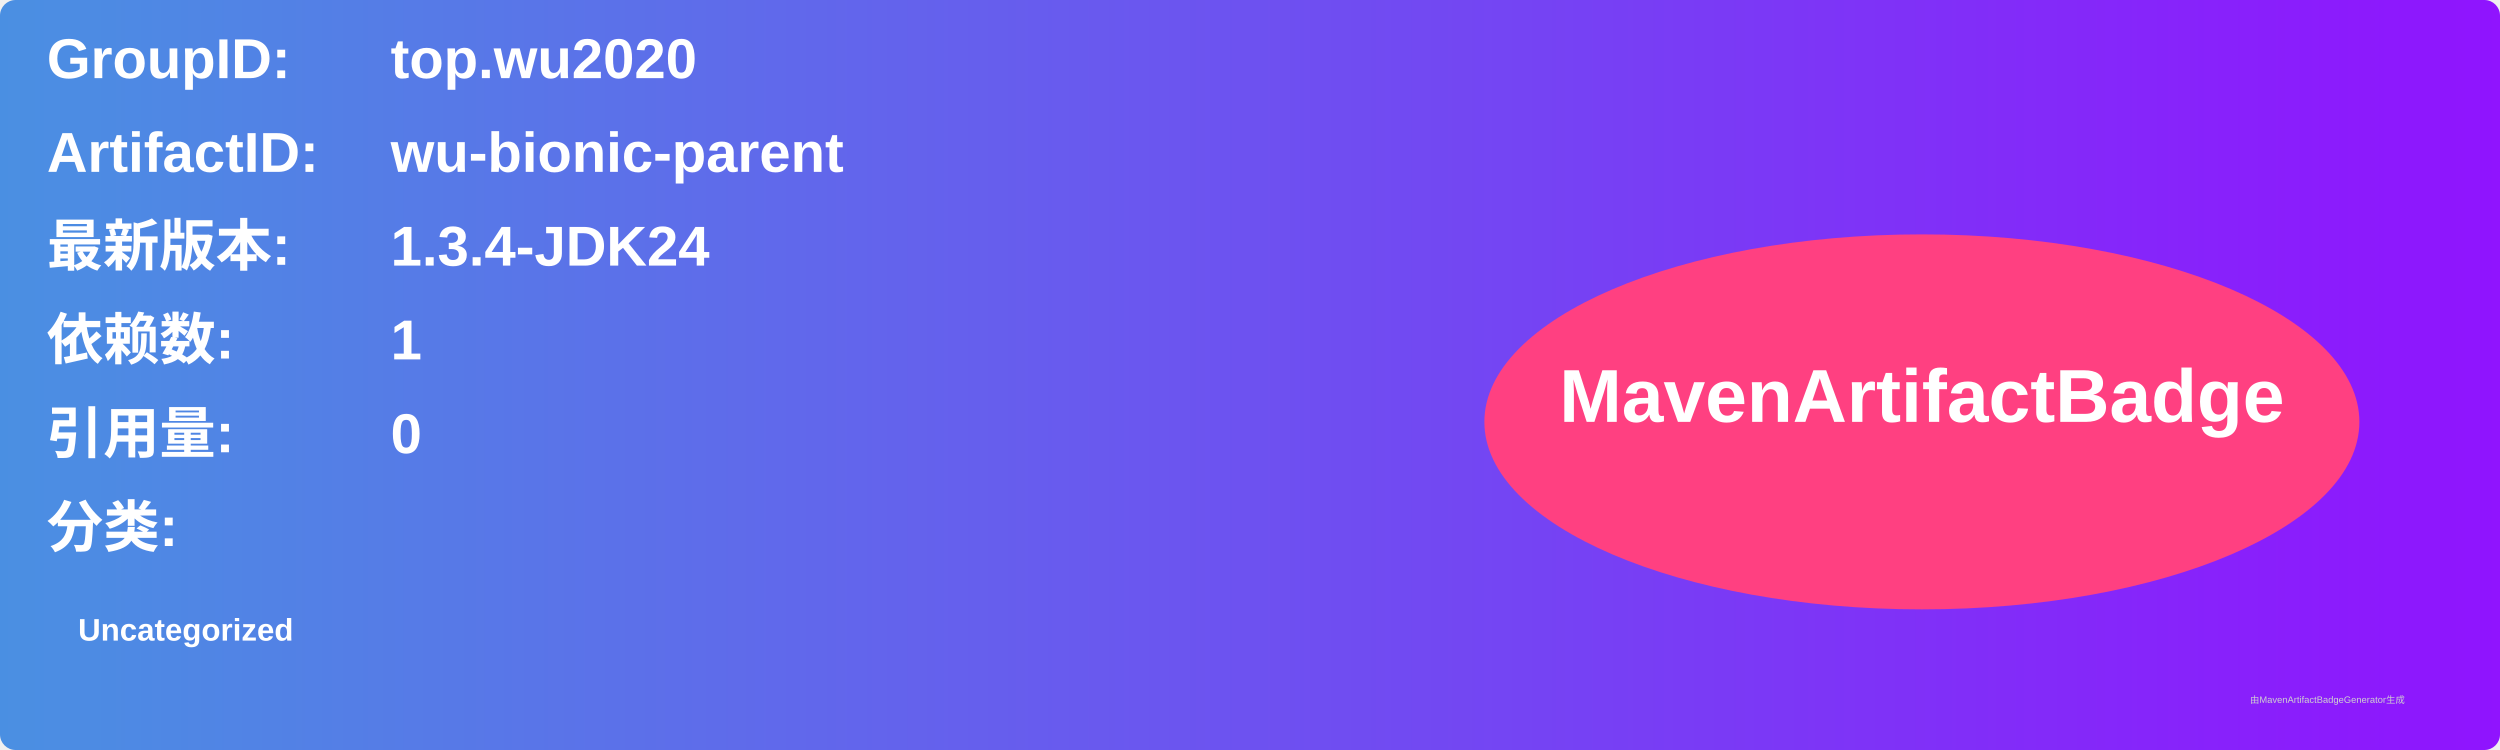
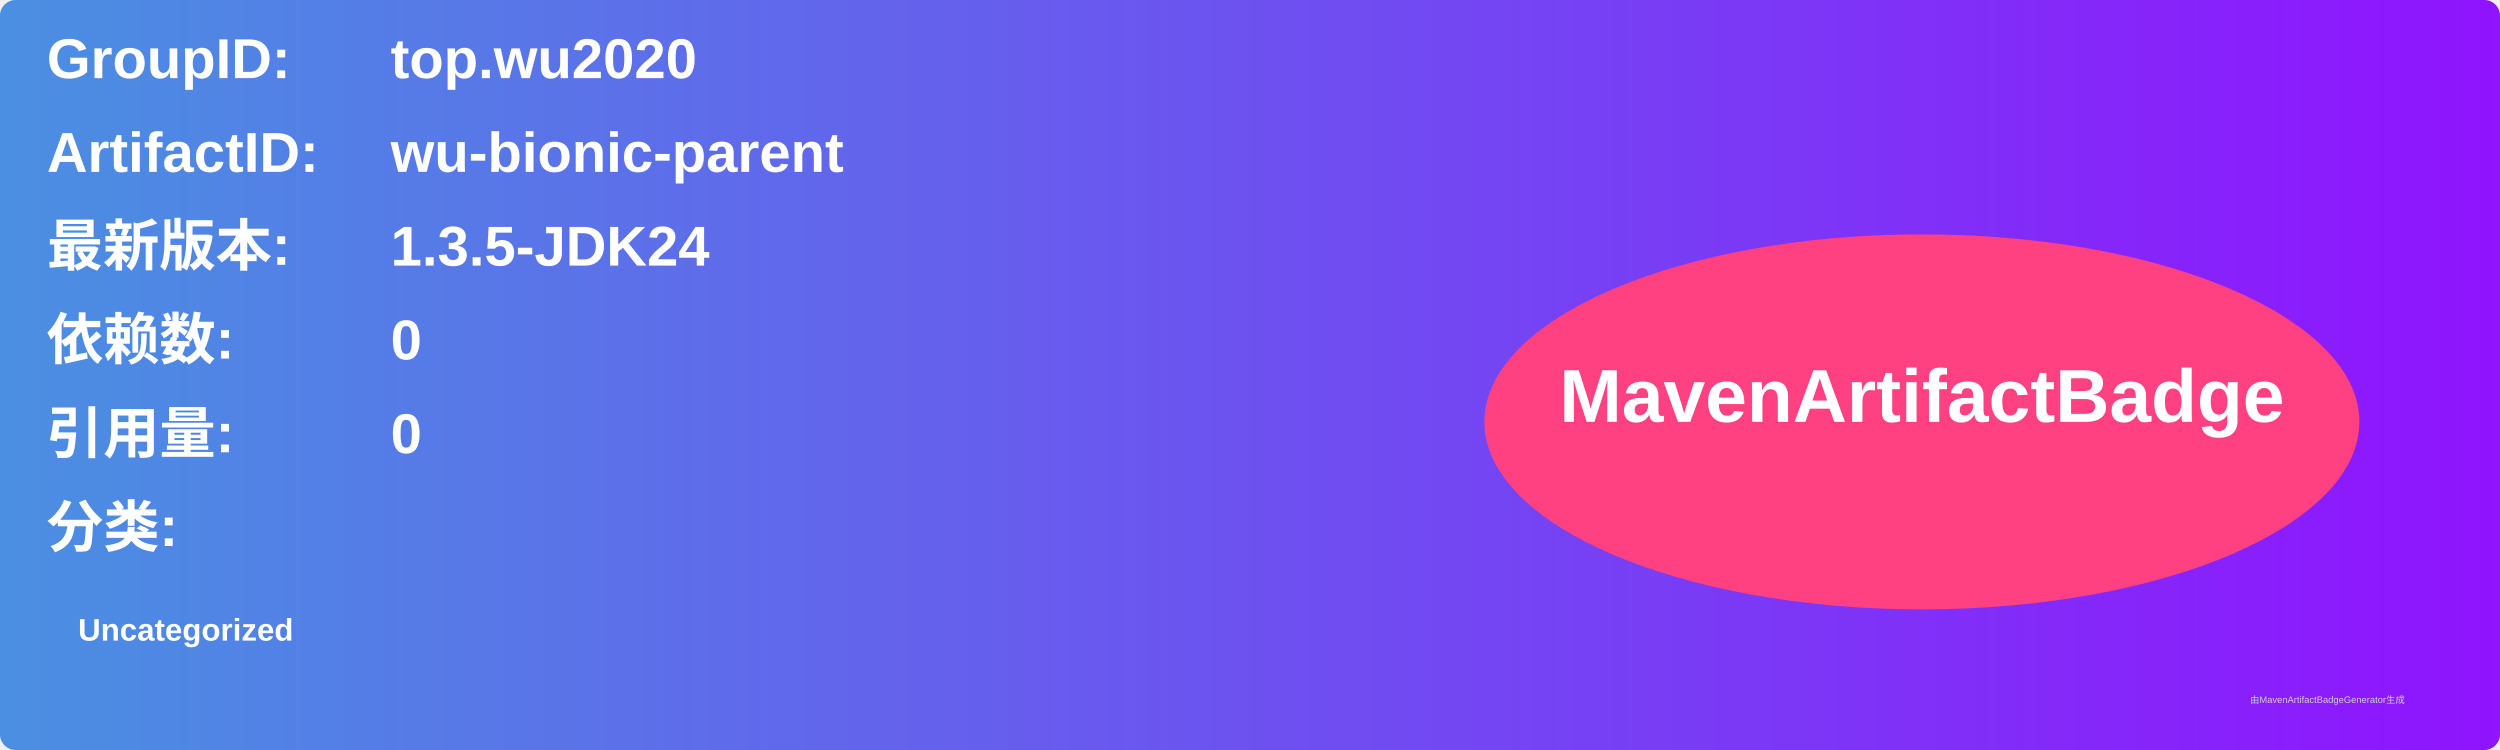
<svg xmlns="http://www.w3.org/2000/svg" width="800" height="240" viewBox="0 0 800 240">
  <linearGradient id="grad" x1="0%" y1="0%" x2="100%" y2="0%">
    <stop offset="0%" stop-color="#4a90e2" />
    <stop offset="100%" stop-color="#9013fe" />
  </linearGradient>
  <rect width="100%" height="100%" rx="5" ry="5" fill="url(#grad)" />
  <g transform="translate(15, 15)">
    <text x="0" y="10" font-family="Arial" font-size="18" fill="white" font-weight="bold" width="260">GroupID:</text>
    <text x="110" y="10" font-family="Arial" font-size="18" fill="white" font-weight="bold" width="460">top.wu2020</text>
    <text x="0" y="40" font-family="Arial" font-size="18" fill="white" font-weight="bold" width="260">ArtifactID:</text>
    <text x="110" y="40" font-family="Arial" font-size="18" fill="white" font-weight="bold" width="460">wu-bionic-parent</text>
    <text x="0" y="70" font-family="Arial" font-size="18" fill="white" font-weight="bold">最新版本:</text>
    <text x="110" y="70" font-family="Arial" font-size="18" fill="white" font-weight="bold">
-       <tspan font-weight="bold">1.3.4-JDK24</tspan>
+       <tspan font-weight="bold">1.3.5-JDK24</tspan>
    </text>
    <text x="0" y="100" font-family="Arial" font-size="18" fill="white" font-weight="bold">依赖数: </text>
    <text x="110" y="100" font-family="Arial" font-size="18" fill="white">
-       <tspan font-weight="bold">1</tspan>
+       <tspan font-weight="bold">0</tspan>
    </text>
    <text x="0" y="130" font-family="Arial" font-size="18" fill="white" font-weight="bold">引用量: </text>
    <text x="110" y="130" font-family="Arial" font-size="18" fill="white">
      <tspan font-weight="bold">0</tspan>
    </text>
    <text x="0" y="160" font-family="Arial" font-size="18" fill="white" font-weight="bold">分类:</text>
    <text x="10" y="190" font-family="Arial" font-size="10" fill="white">
      <tspan font-weight="bold">Uncategorized</tspan>
    </text>
    <ellipse cx="600" cy="120" rx="140" ry="60" fill="#ff4081" />
    <text x="600" y="120" text-anchor="middle" font-family="Arial" font-size="24" fill="white" font-weight="bold">MavenArtifactBadge</text>
  </g>
  <text x="720" y="225" font-family="Arial" font-size="3" fill="#d0d0d0">由MavenArtifactBadgeGenerator生成</text>
</svg>
